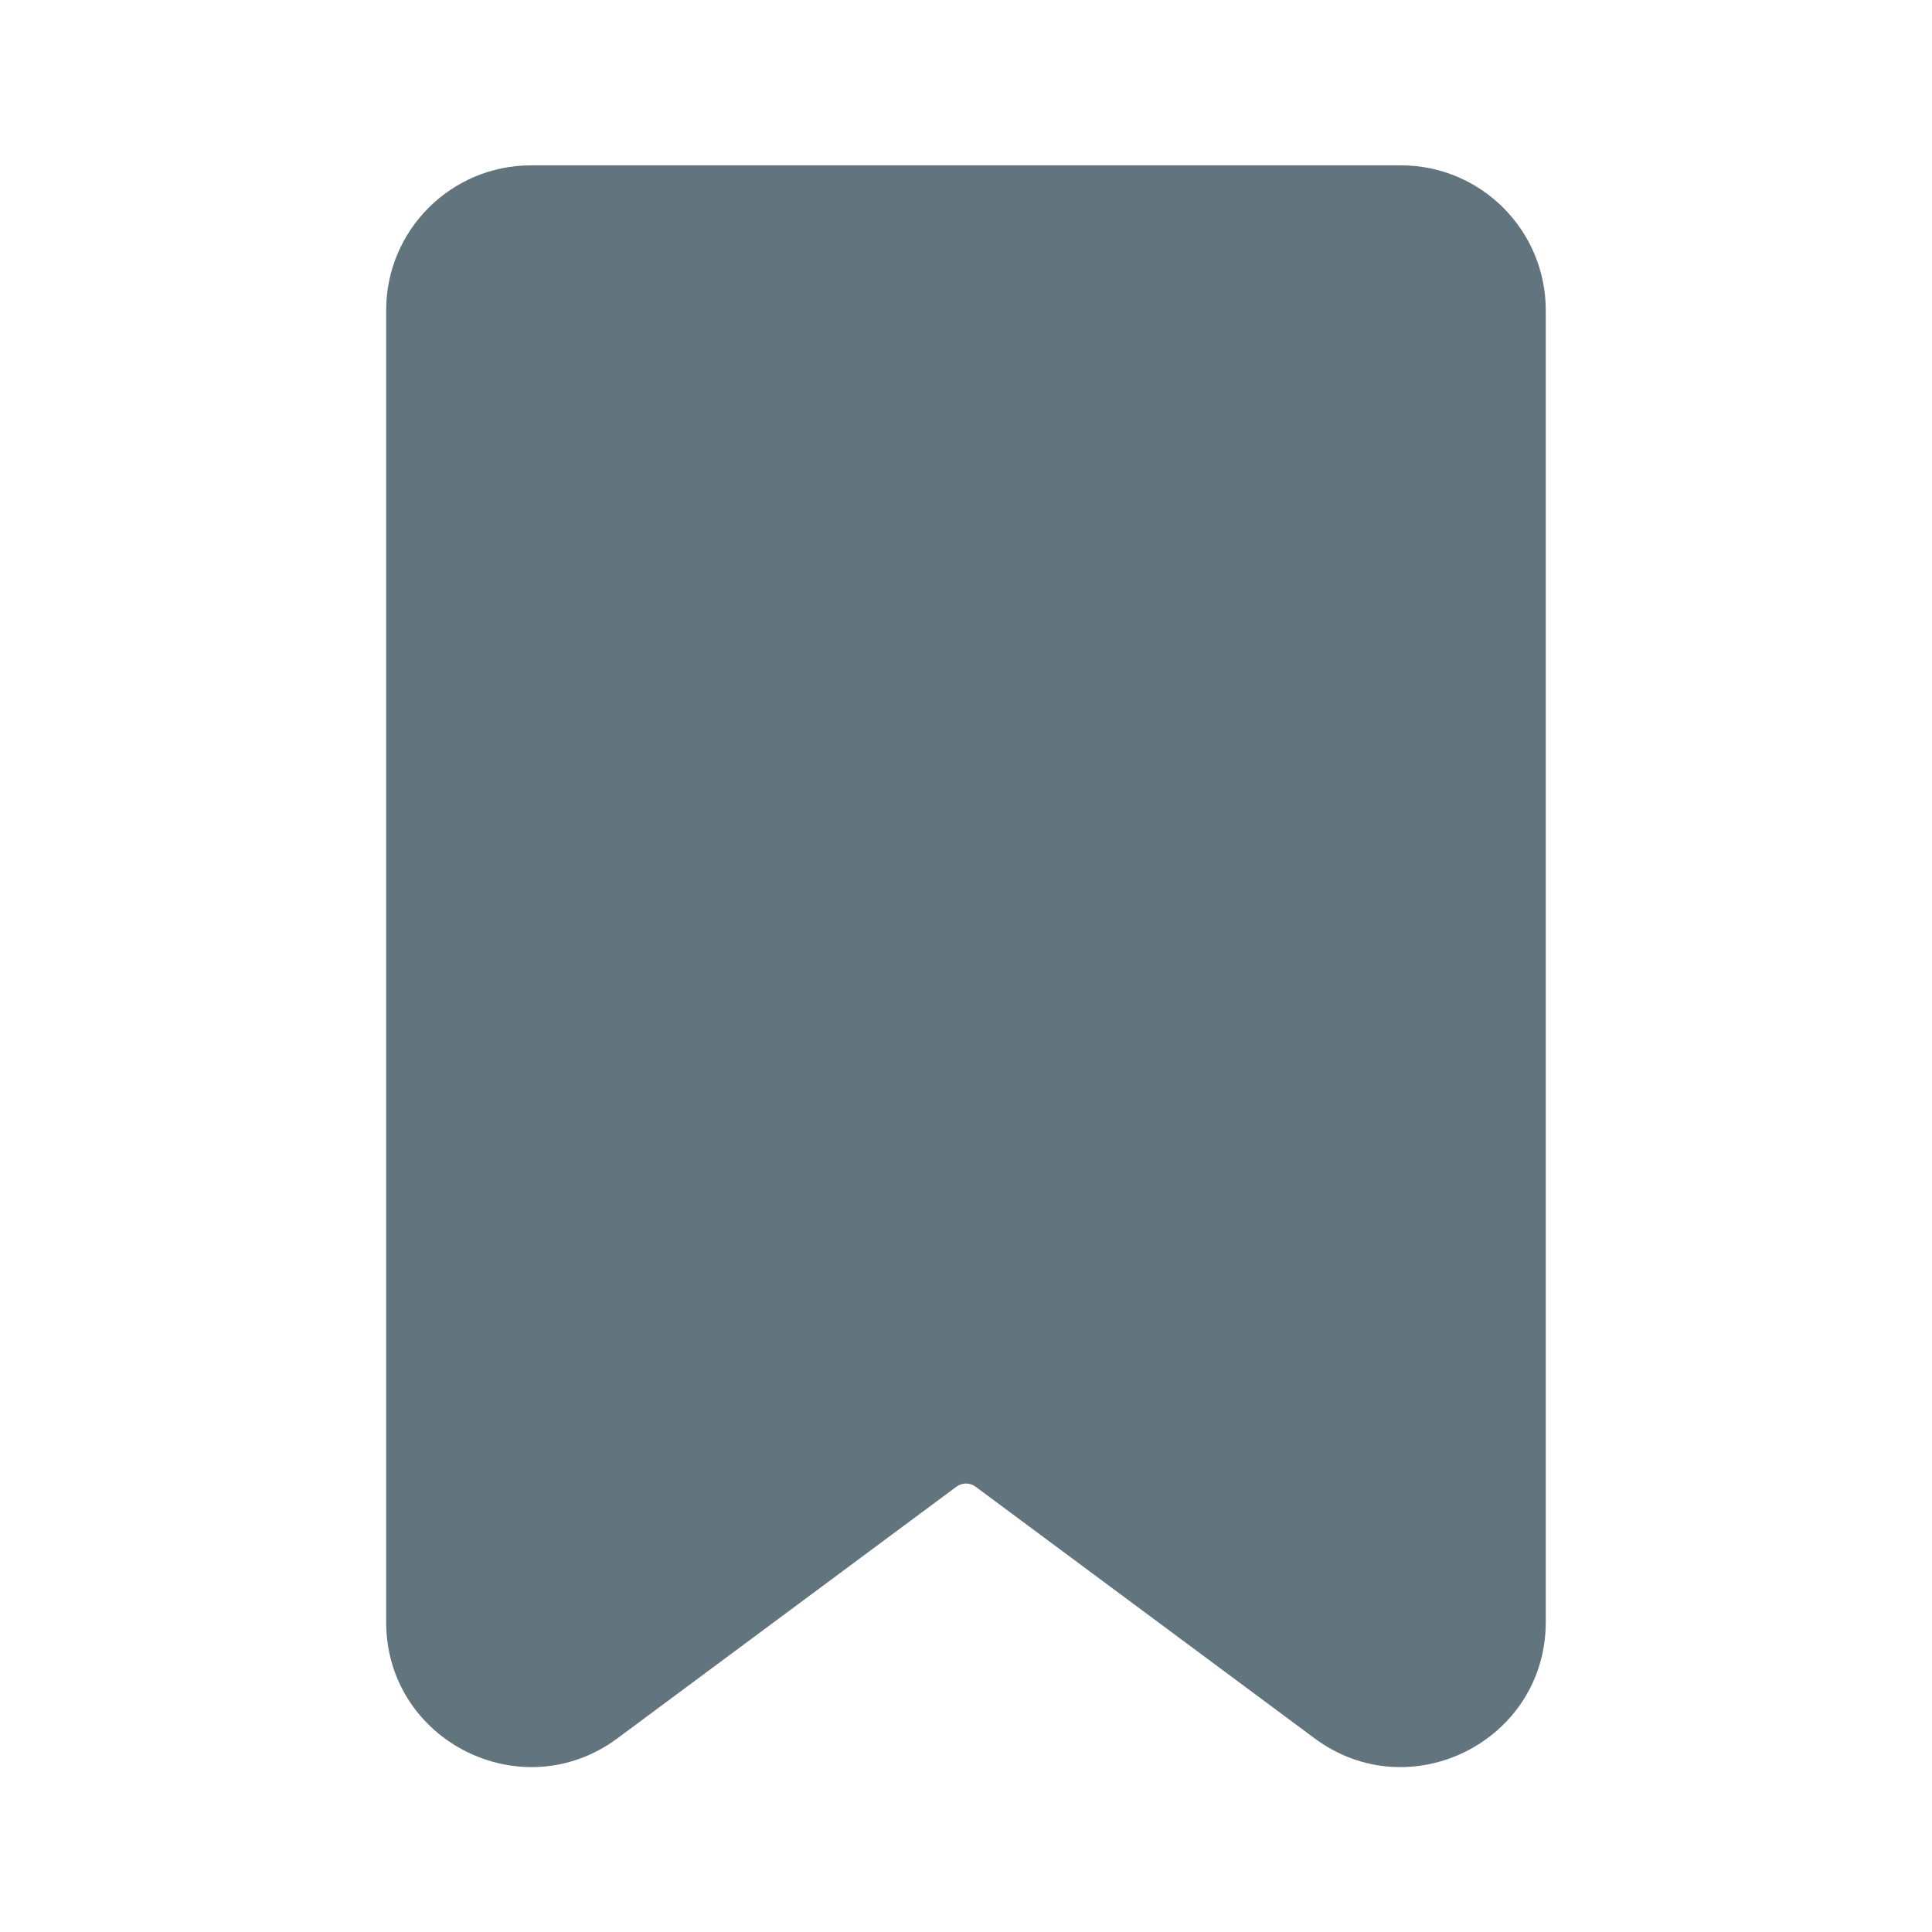
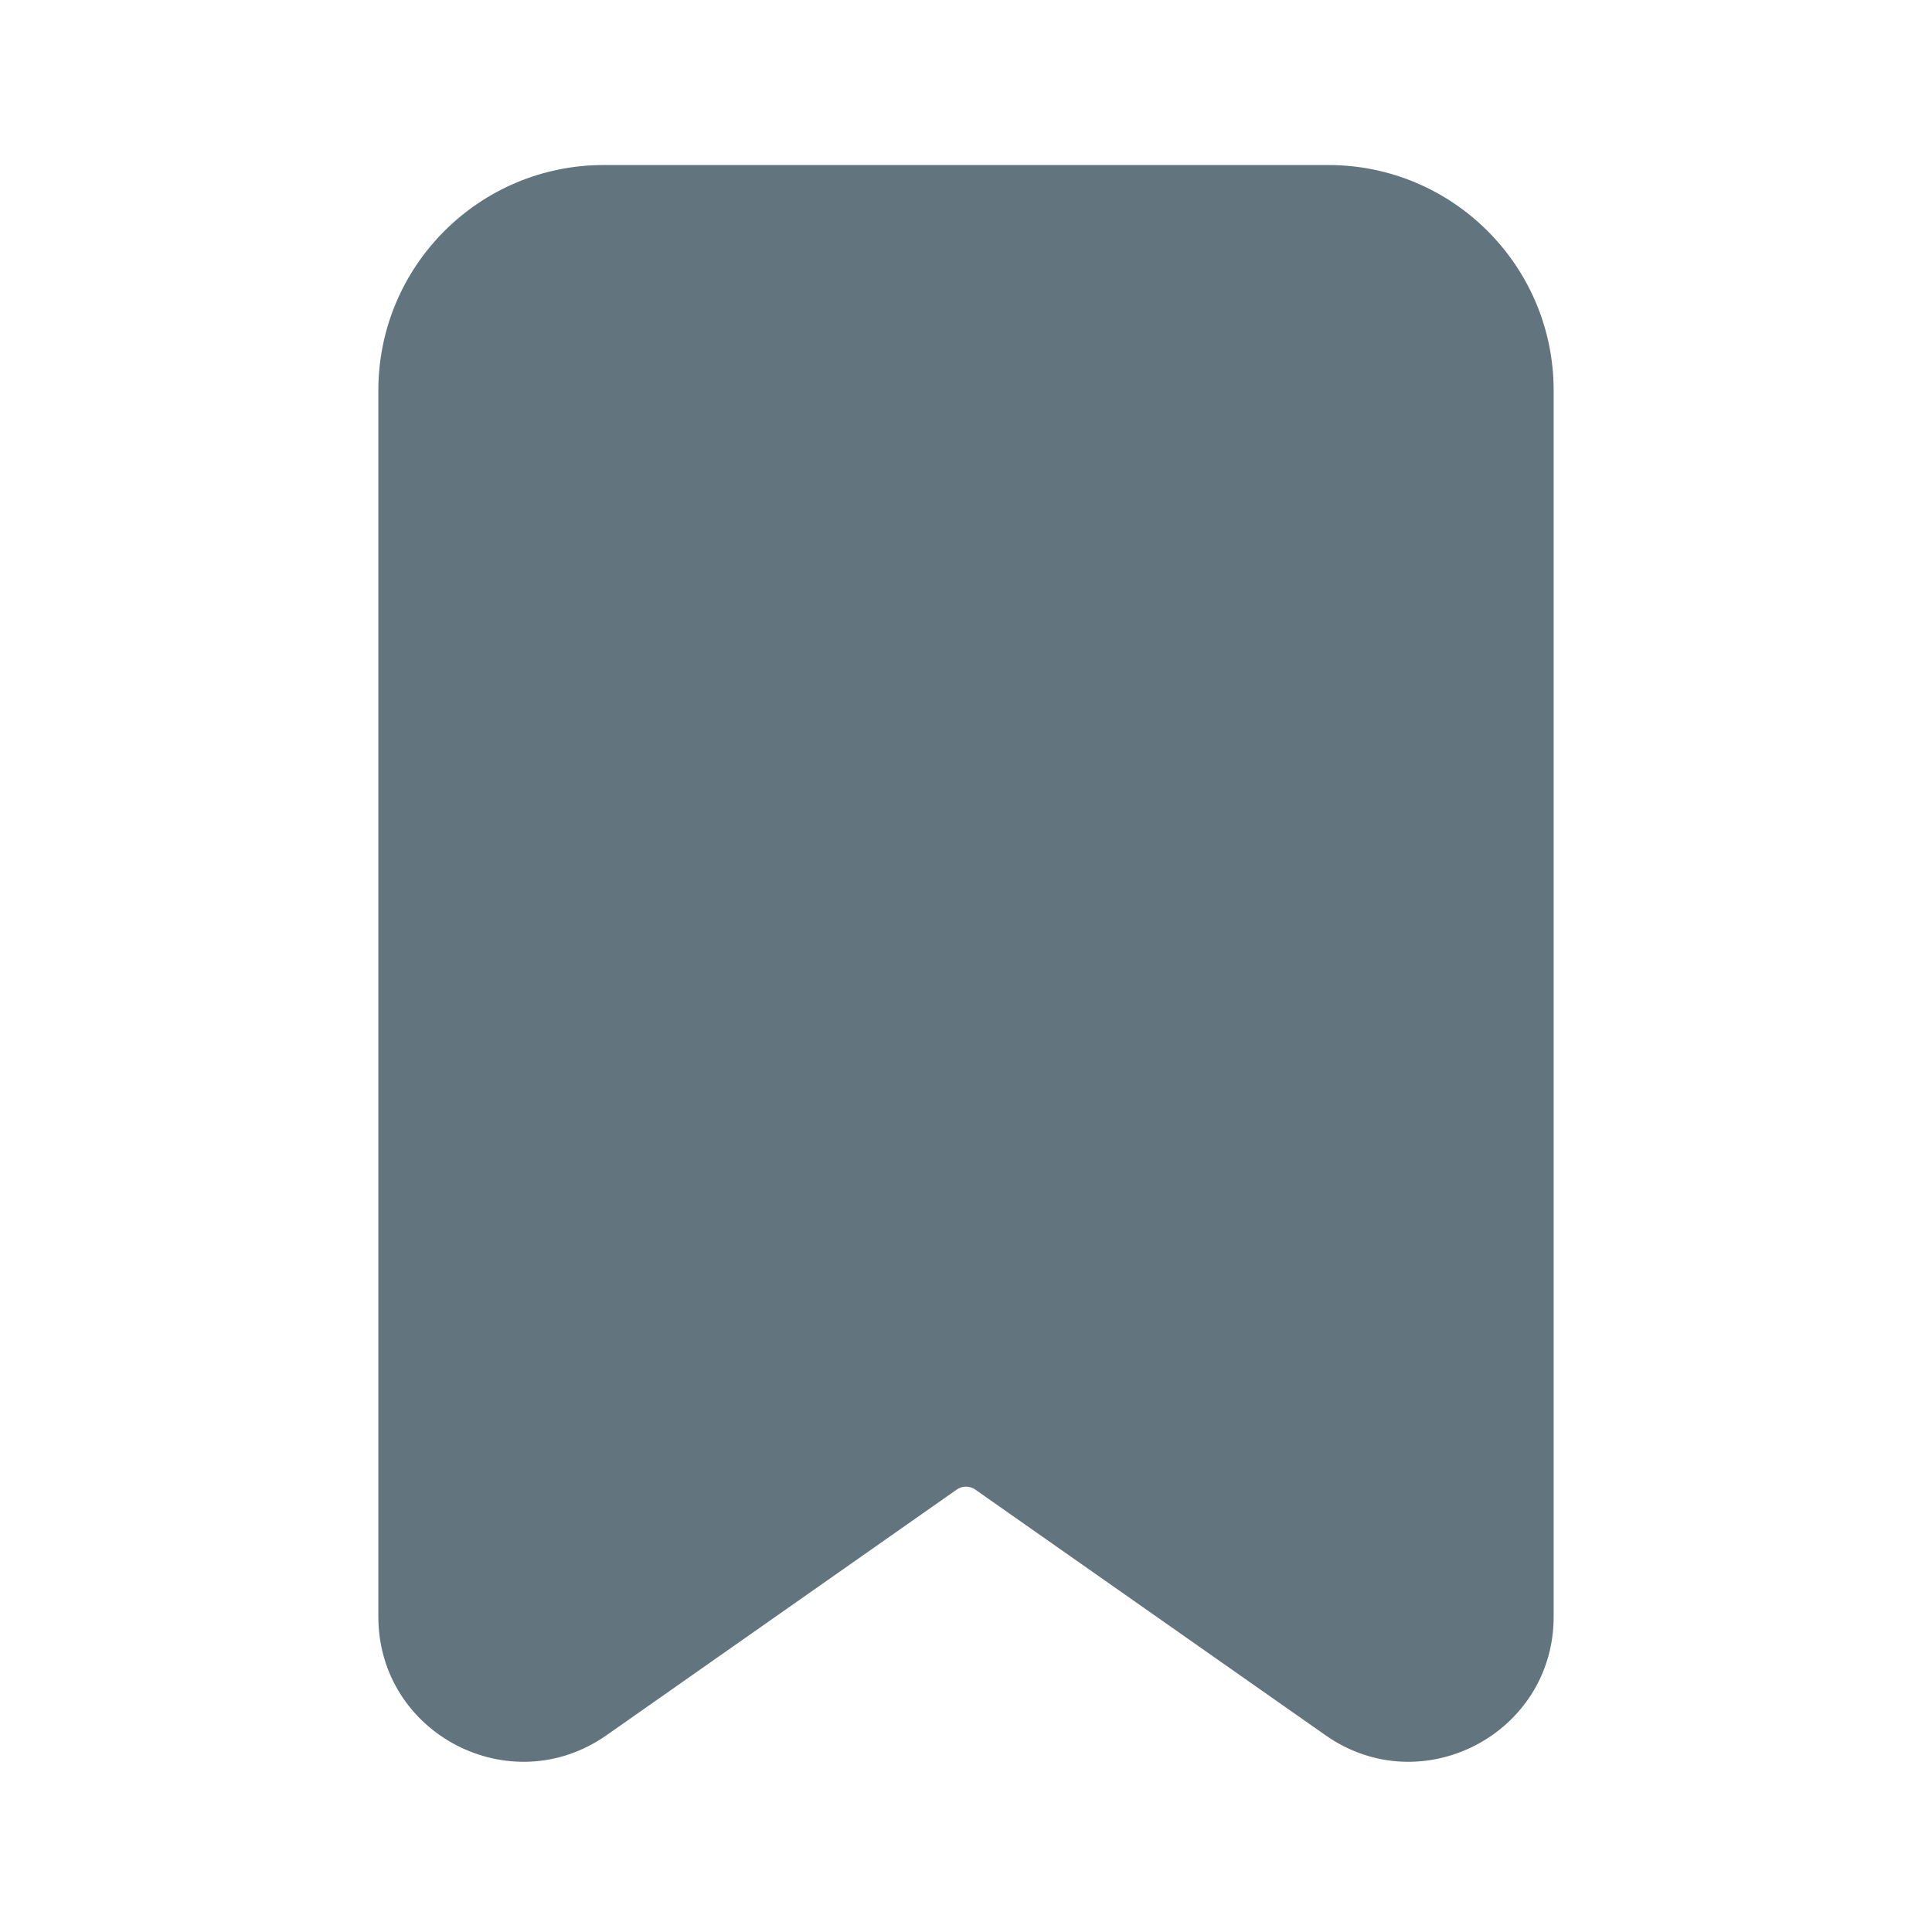
<svg xmlns="http://www.w3.org/2000/svg" fill="none" viewBox="0 0 24 24">
-   <path fill="#62757E" fill-rule="evenodd" d="M4.797 3.854a1.8 1.8 0 0 1 1.8-1.8h10.805a1.8 1.8 0 0 1 1.8 1.8v16.295c0 1.479-1.685 2.326-2.872 1.445l-4.21-3.125a.2.2 0 0 0-.24 0l-4.21 3.125c-1.188.881-2.873.034-2.873-1.445V3.854Z" clip-rule="evenodd" />
+   <path fill="#62757E" fill-rule="evenodd" d="M7.5 2.05a2.8 2.8 0 0 0-2.8 2.8v15.233c0 1.457 1.64 2.31 2.834 1.473l4.351-3.052a.2.2 0 0 1 .23 0l4.351 3.052c1.193.837 2.834-.016 2.834-1.473V4.85a2.8 2.8 0 0 0-2.8-2.8h-9Z" clip-rule="evenodd" />
</svg>
